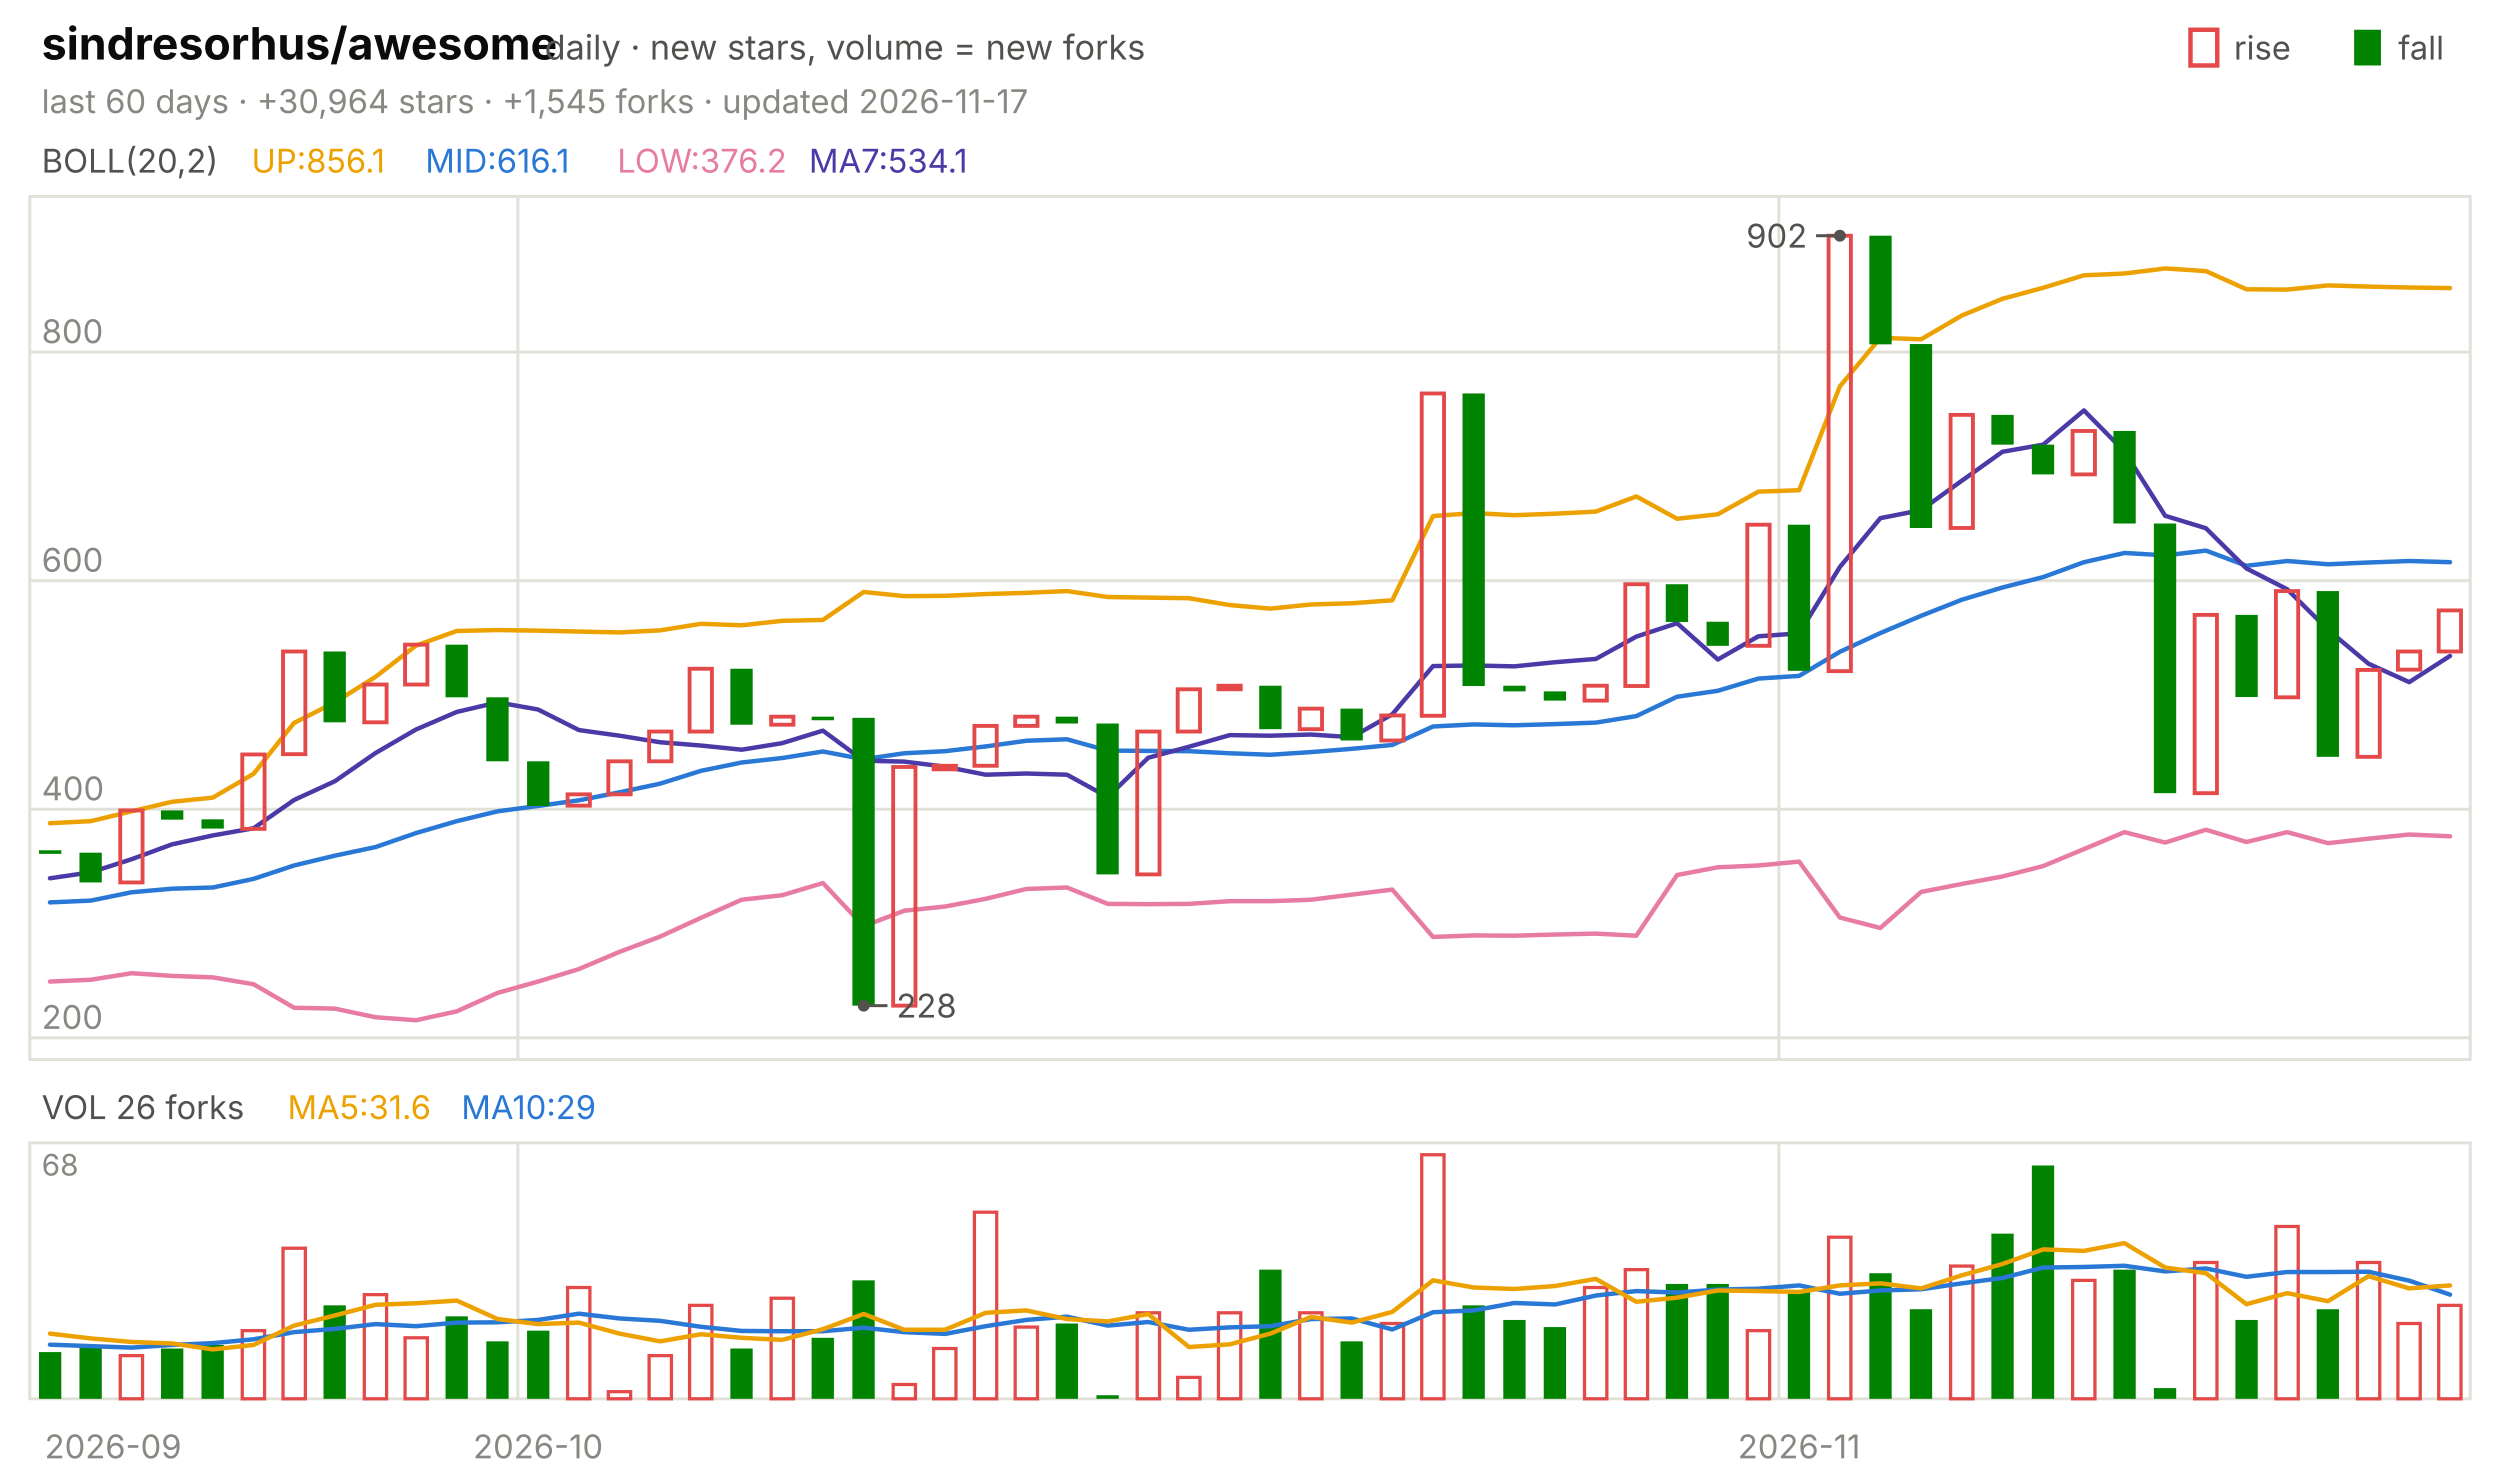
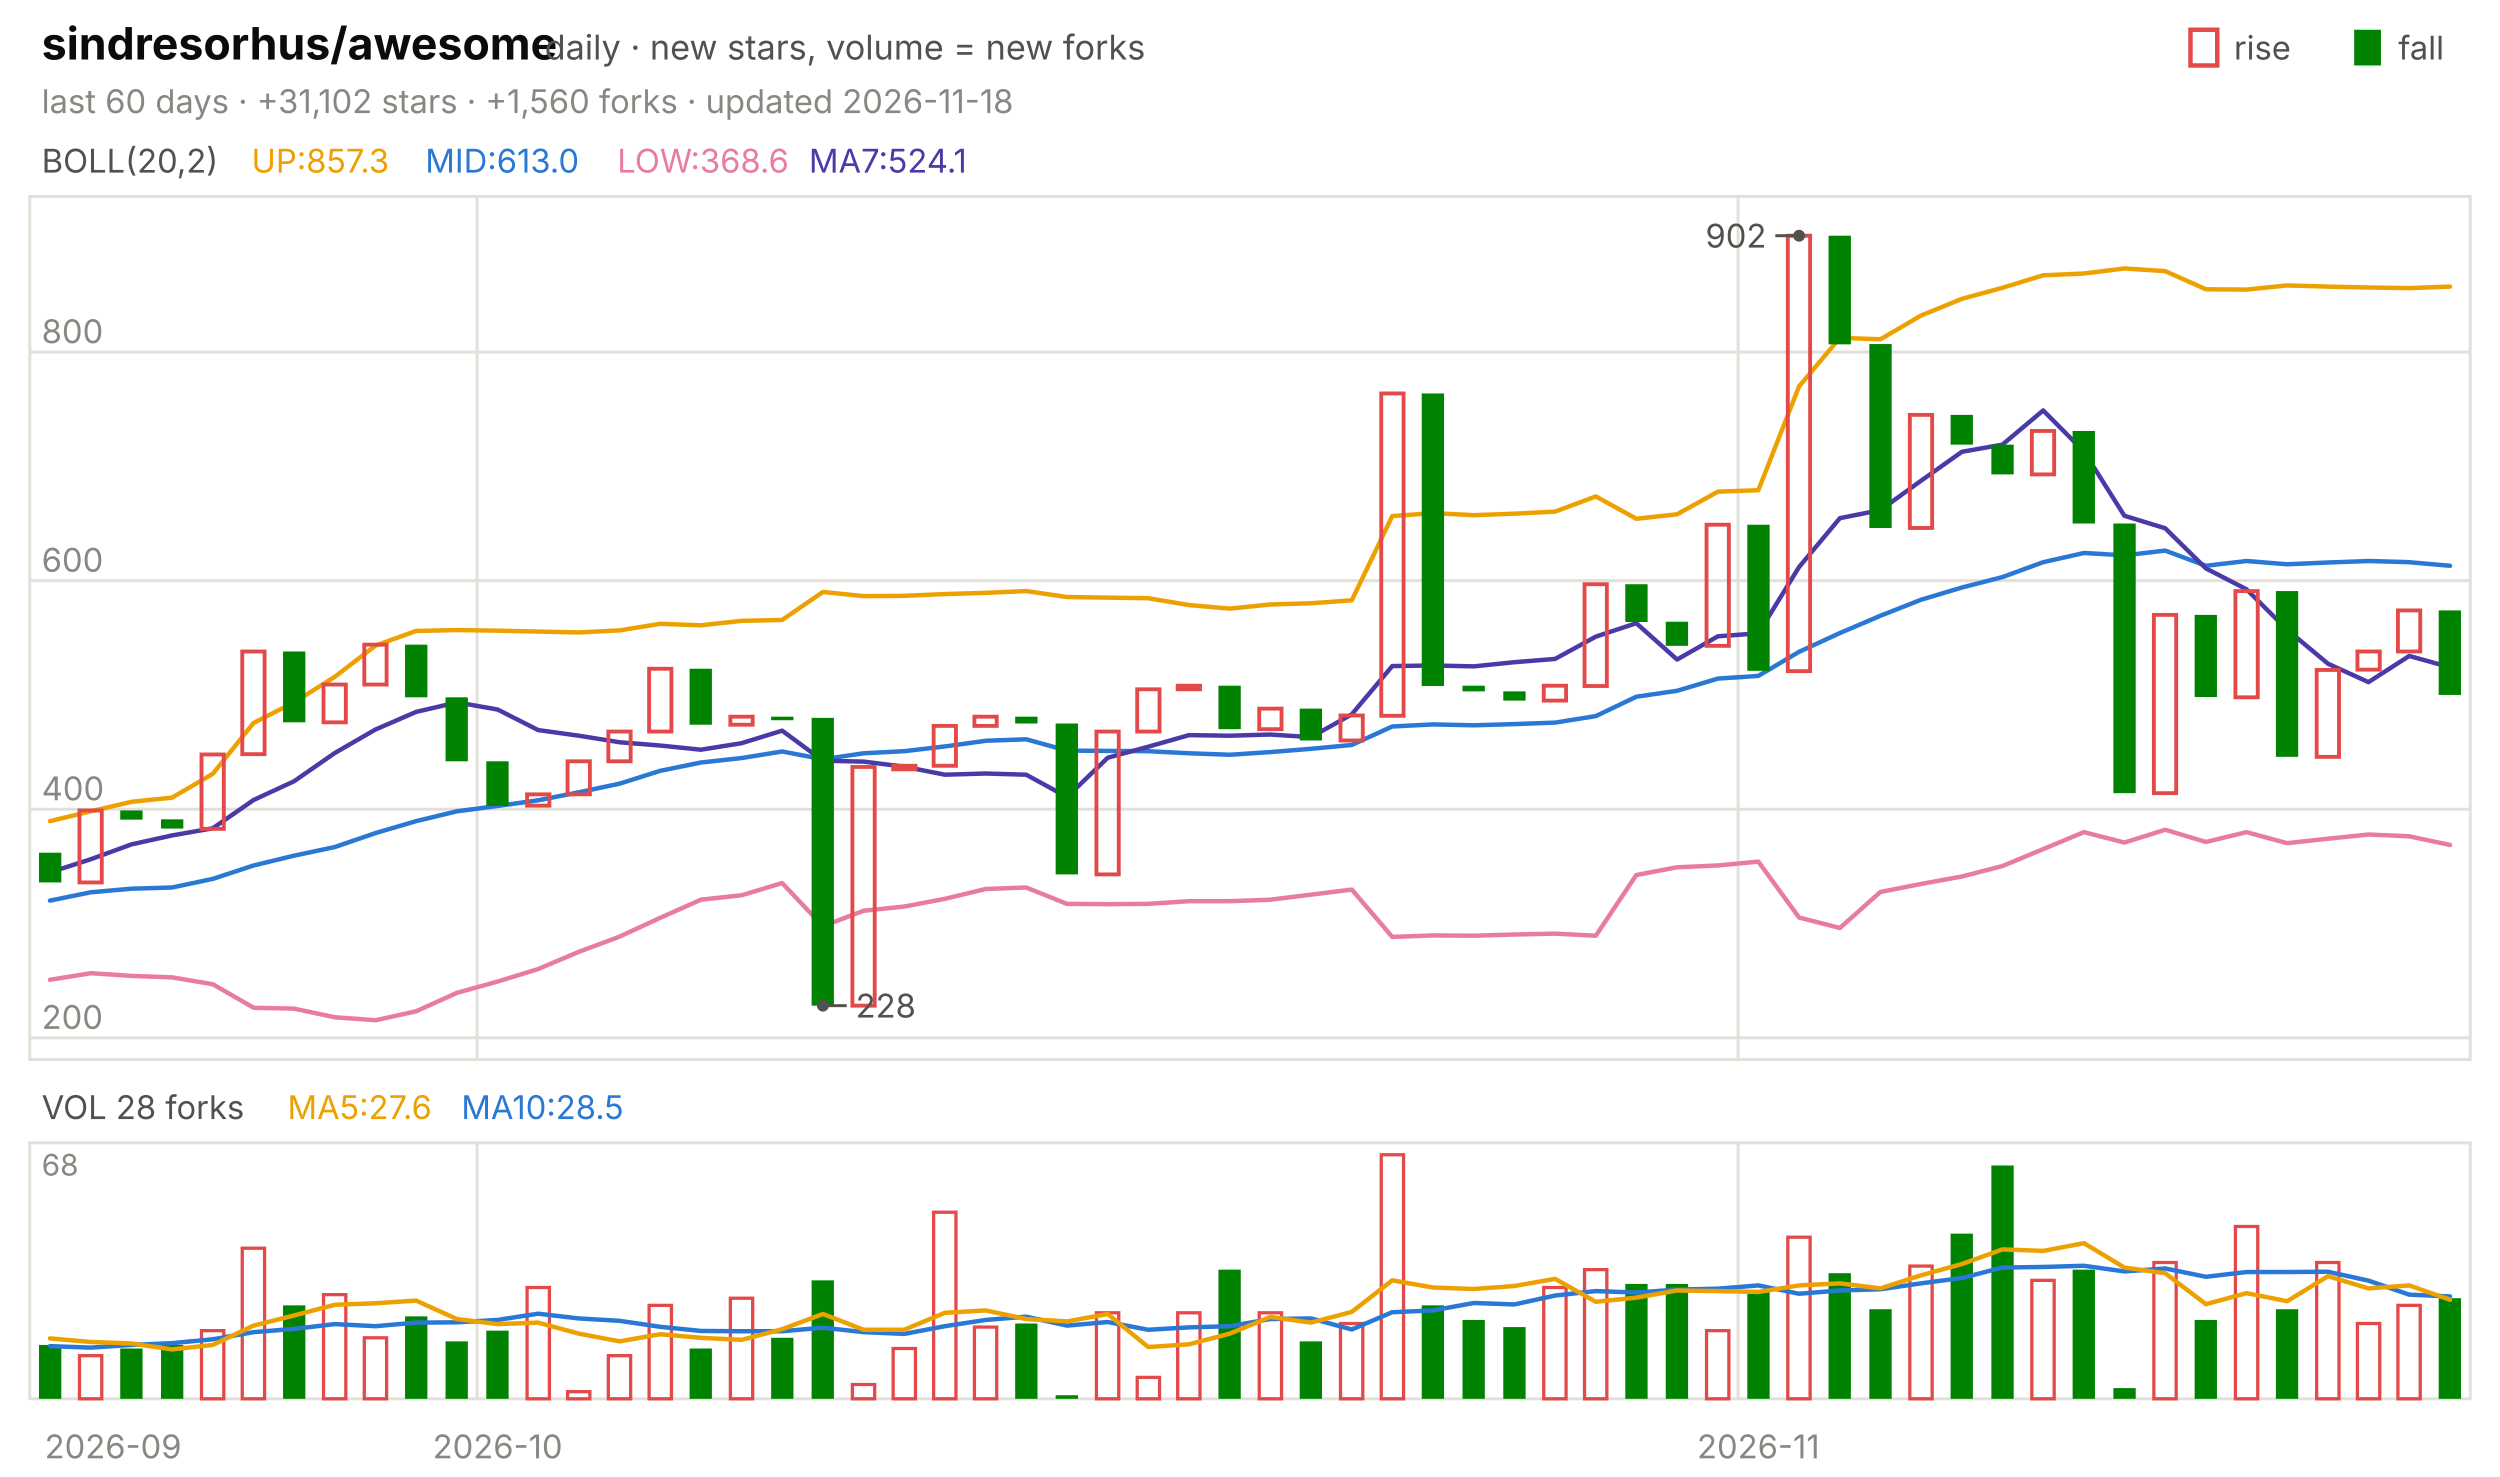
<svg xmlns="http://www.w3.org/2000/svg" viewBox="0 0 840 496" width="840" height="496" font-family="-apple-system,'Segoe UI',system-ui,sans-serif" role="img" aria-label="sindresorhus/awesome candlestick chart">
  <text x="14.0" y="20.0" font-size="15" fill="#0b0b0b" font-weight="650">sindresorhus/awesome</text>
  <text x="183.0" y="20.0" font-size="11.5" fill="#52514e">daily · new stars, volume = new forks</text>
  <text x="805.8" y="20.0" font-size="11.0" fill="#52514e">fall</text>
  <rect x="791" y="10" width="9" height="12" fill="#008300" />
  <text x="750.6" y="20.0" font-size="11.0" fill="#52514e">rise</text>
  <rect x="736" y="10" width="9" height="12" fill="none" stroke="#e34948" stroke-width="1.5" />
-   <text x="14.0" y="38.0" font-size="11.0" fill="#898781">last 60 days · +30,964 stars · +1,545 forks · updated 2026-11-17</text>
+   <text x="14.0" y="38.0" font-size="11.0" fill="#898781">last 60 days · +31,102 stars · +1,560 forks · updated 2026-11-18</text>
  <rect x="10" y="66" width="820" height="290" fill="none" stroke="#e1e0d9" />
  <rect x="10" y="384" width="820" height="86" fill="none" stroke="#e1e0d9" />
  <text x="38.0" y="490.0" font-size="11.0" fill="#898781" text-anchor="middle">2026-09</text>
-   <line x1="174.0" y1="66.0" x2="174.0" y2="356.0" stroke="#e1e0d9" stroke-width="1.0" />
-   <line x1="174.0" y1="384.0" x2="174.0" y2="470.0" stroke="#e1e0d9" stroke-width="1.0" />
-   <text x="180.8" y="490.0" font-size="11.0" fill="#898781" text-anchor="middle">2026-10</text>
-   <line x1="597.7" y1="66.0" x2="597.7" y2="356.0" stroke="#e1e0d9" stroke-width="1.0" />
-   <line x1="597.7" y1="384.0" x2="597.7" y2="470.0" stroke="#e1e0d9" stroke-width="1.0" />
-   <text x="604.5" y="490.0" font-size="11.0" fill="#898781" text-anchor="middle">2026-11</text>
+   <line x1="160.3" y1="66.0" x2="160.3" y2="356.0" stroke="#e1e0d9" stroke-width="1.0" />
+   <line x1="160.3" y1="384.0" x2="160.3" y2="470.0" stroke="#e1e0d9" stroke-width="1.0" />
+   <text x="167.2" y="490.0" font-size="11.0" fill="#898781" text-anchor="middle">2026-10</text>
+   <line x1="584.0" y1="66.0" x2="584.0" y2="356.0" stroke="#e1e0d9" stroke-width="1.0" />
+   <line x1="584.0" y1="384.0" x2="584.0" y2="470.0" stroke="#e1e0d9" stroke-width="1.0" />
+   <text x="590.8" y="490.0" font-size="11.0" fill="#898781" text-anchor="middle">2026-11</text>
  <text x="14.0" y="58.0" font-size="11.0" fill="#52514e">BOLL(20,2)</text>
-   <text x="84.5" y="58.0" font-size="11.0" fill="#eda100">UP:856.1</text>
-   <text x="142.9" y="58.0" font-size="11.0" fill="#2a78d6">MID:616.1</text>
-   <text x="207.4" y="58.0" font-size="11.0" fill="#e87ba4">LOW:376.2</text>
-   <text x="271.8" y="58.0" font-size="11.0" fill="#4a3aa7">MA7:534.1</text>
+   <text x="84.5" y="58.0" font-size="11.0" fill="#eda100">UP:857.3</text>
+   <text x="142.9" y="58.0" font-size="11.0" fill="#2a78d6">MID:613.0</text>
+   <text x="207.4" y="58.0" font-size="11.0" fill="#e87ba4">LOW:368.6</text>
+   <text x="271.8" y="58.0" font-size="11.0" fill="#4a3aa7">MA7:524.1</text>
  <line x1="10.0" y1="348.7" x2="830.0" y2="348.7" stroke="#e1e0d9" stroke-width="1.0" />
  <text x="14.0" y="345.7" font-size="11.0" fill="#898781">200</text>
  <line x1="10.0" y1="271.9" x2="830.0" y2="271.9" stroke="#e1e0d9" stroke-width="1.0" />
  <text x="14.0" y="268.9" font-size="11.0" fill="#898781">400</text>
  <line x1="10.0" y1="195.1" x2="830.0" y2="195.1" stroke="#e1e0d9" stroke-width="1.0" />
  <text x="14.0" y="192.1" font-size="11.0" fill="#898781">600</text>
  <line x1="10.0" y1="118.3" x2="830.0" y2="118.3" stroke="#e1e0d9" stroke-width="1.0" />
  <text x="14.0" y="115.3" font-size="11.0" fill="#898781">800</text>
-   <polyline points="16.8,276.6 30.5,275.9 44.2,272.6 57.8,269.4 71.5,268.0 85.2,260.0 98.8,242.9 112.5,236.0 126.2,227.4 139.8,216.9 153.5,212.0 167.2,211.7 180.8,211.9 194.5,212.2 208.2,212.5 221.8,211.8 235.5,209.6 249.2,210.1 262.8,208.6 276.5,208.3 290.2,198.9 303.8,200.3 317.5,200.2 331.2,199.6 344.8,199.2 358.5,198.6 372.2,200.6 385.8,200.8 399.5,201.0 413.2,203.3 426.8,204.5 440.5,203.1 454.2,202.7 467.8,201.7 481.5,173.4 495.2,172.4 508.8,173.1 522.5,172.6 536.2,171.9 549.8,166.8 563.5,174.3 577.2,172.8 590.8,165.2 604.5,164.7 618.2,129.8 631.8,113.5 645.5,114.0 659.2,106.0 672.8,100.4 686.5,96.7 700.2,92.5 713.8,91.9 727.5,90.2 741.2,91.1 754.8,97.2 768.5,97.3 782.2,95.9 795.8,96.3 809.5,96.6 823.2,96.8" fill="none" stroke="#eda100" stroke-width="1.5" stroke-linejoin="round" stroke-linecap="round" />
-   <polyline points="16.8,303.2 30.5,302.6 44.2,299.8 57.8,298.6 71.5,298.2 85.2,295.3 98.8,290.8 112.5,287.5 126.2,284.6 139.8,279.9 153.5,275.9 167.2,272.6 180.8,270.8 194.5,268.9 208.2,266.2 221.8,263.3 235.5,259.0 249.2,256.2 262.8,254.7 276.5,252.5 290.2,255.1 303.8,253.1 317.5,252.4 331.2,250.8 344.8,248.9 358.5,248.4 372.2,252.2 385.8,252.3 399.5,252.4 413.2,253.1 426.8,253.6 440.5,252.7 454.2,251.6 467.8,250.3 481.5,244.1 495.2,243.4 508.8,243.7 522.5,243.3 536.2,242.8 549.8,240.6 563.5,234.1 577.2,232.1 590.8,228.0 604.5,227.1 618.2,219.0 631.8,212.7 645.5,206.9 659.2,201.5 672.8,197.4 686.5,193.9 700.2,188.9 713.8,185.8 727.5,186.6 741.2,185.0 754.8,190.1 768.5,188.5 782.2,189.6 795.8,189.0 809.5,188.5 823.2,188.9" fill="none" stroke="#2a78d6" stroke-width="1.5" stroke-linejoin="round" stroke-linecap="round" />
-   <polyline points="16.8,329.8 30.5,329.2 44.2,327.0 57.8,327.9 71.5,328.4 85.2,330.7 98.8,338.6 112.5,338.9 126.2,341.8 139.8,342.8 153.5,339.8 167.2,333.6 180.8,329.8 194.5,325.6 208.2,319.8 221.8,314.7 235.5,308.4 249.2,302.3 262.8,300.8 276.5,296.7 290.2,311.2 303.8,306.0 317.5,304.6 331.2,302.0 344.8,298.7 358.5,298.2 372.2,303.7 385.8,303.8 399.5,303.7 413.2,302.8 426.8,302.8 440.5,302.3 454.2,300.6 467.8,298.9 481.5,314.8 495.2,314.3 508.8,314.4 522.5,314.0 536.2,313.7 549.8,314.4 563.5,294.0 577.2,291.4 590.8,290.8 604.5,289.5 618.2,308.3 631.8,311.8 645.5,299.7 659.2,297.0 672.8,294.5 686.5,291.0 700.2,285.3 713.8,279.6 727.5,283.1 741.2,278.8 754.8,282.9 768.5,279.6 782.2,283.3 795.8,281.8 809.5,280.4 823.2,281.0" fill="none" stroke="#e87ba4" stroke-width="1.5" stroke-linejoin="round" stroke-linecap="round" />
-   <polyline points="16.8,295.1 30.5,293.1 44.2,288.7 57.8,283.7 71.5,280.7 85.2,278.3 98.8,268.8 112.5,262.5 126.2,253.0 139.8,245.1 153.5,239.2 167.2,236.0 180.8,238.4 194.5,245.3 208.2,247.2 221.8,249.4 235.5,250.5 249.2,251.9 262.8,249.7 276.5,245.5 290.2,255.6 303.8,255.9 317.5,257.6 331.2,260.3 344.8,259.9 358.5,260.3 372.2,267.8 385.8,254.6 399.5,250.9 413.2,247.0 426.8,247.2 440.5,246.8 454.2,247.7 467.8,240.0 481.5,223.8 495.2,223.6 508.8,223.9 522.5,222.5 536.2,221.4 549.8,213.9 563.5,209.4 577.2,221.6 590.8,213.8 604.5,212.8 618.2,190.5 631.8,174.1 645.5,171.4 659.2,161.5 672.8,151.8 686.5,149.4 700.2,137.9 713.8,151.7 727.5,173.3 741.2,177.5 754.8,191.0 768.5,198.0 782.2,211.6 795.8,223.0 809.5,229.2 823.2,220.4" fill="none" stroke="#4a3aa7" stroke-width="1.5" stroke-linejoin="round" stroke-linecap="round" />
-   <rect x="13.1" y="285.7" width="7.5" height="1.2" fill="#008300" />
-   <rect x="26.7" y="286.5" width="7.5" height="10.0" fill="#008300" />
-   <rect x="40.4" y="272.3" width="7.5" height="24.2" fill="none" stroke="#e34948" stroke-width="1.3" />
-   <rect x="54.1" y="272.3" width="7.5" height="3.1" fill="#008300" />
-   <rect x="67.7" y="275.3" width="7.5" height="3.1" fill="#008300" />
-   <rect x="81.4" y="253.5" width="7.5" height="25.0" fill="none" stroke="#e34948" stroke-width="1.3" />
-   <rect x="95.1" y="218.9" width="7.5" height="34.5" fill="none" stroke="#e34948" stroke-width="1.3" />
-   <rect x="108.7" y="218.9" width="7.5" height="23.8" fill="#008300" />
-   <rect x="122.4" y="230.0" width="7.5" height="12.7" fill="none" stroke="#e34948" stroke-width="1.3" />
-   <rect x="136.1" y="216.6" width="7.5" height="13.4" fill="none" stroke="#e34948" stroke-width="1.3" />
-   <rect x="149.7" y="216.6" width="7.5" height="17.7" fill="#008300" />
-   <rect x="163.4" y="234.3" width="7.5" height="21.5" fill="#008300" />
-   <rect x="177.1" y="255.8" width="7.5" height="15.0" fill="#008300" />
-   <rect x="190.7" y="266.9" width="7.5" height="3.8" fill="none" stroke="#e34948" stroke-width="1.3" />
-   <rect x="204.4" y="255.8" width="7.5" height="11.1" fill="none" stroke="#e34948" stroke-width="1.3" />
-   <rect x="218.1" y="245.8" width="7.5" height="10.0" fill="none" stroke="#e34948" stroke-width="1.3" />
-   <rect x="231.7" y="224.7" width="7.5" height="21.1" fill="none" stroke="#e34948" stroke-width="1.3" />
-   <rect x="245.4" y="224.7" width="7.5" height="18.8" fill="#008300" />
-   <rect x="259.1" y="240.8" width="7.5" height="2.7" fill="none" stroke="#e34948" stroke-width="1.3" />
-   <rect x="272.7" y="240.8" width="7.5" height="1.2" fill="#008300" />
-   <rect x="286.4" y="241.2" width="7.5" height="96.7" fill="#008300" />
-   <rect x="300.1" y="257.7" width="7.5" height="80.2" fill="none" stroke="#e34948" stroke-width="1.3" />
-   <rect x="313.7" y="257.3" width="7.5" height="1.2" fill="none" stroke="#e34948" stroke-width="1.3" />
-   <rect x="327.4" y="243.9" width="7.5" height="13.4" fill="none" stroke="#e34948" stroke-width="1.3" />
-   <rect x="341.1" y="240.8" width="7.5" height="3.1" fill="none" stroke="#e34948" stroke-width="1.3" />
-   <rect x="354.7" y="240.8" width="7.5" height="2.3" fill="#008300" />
-   <rect x="368.4" y="243.1" width="7.5" height="50.7" fill="#008300" />
-   <rect x="382.1" y="245.8" width="7.5" height="48.0" fill="none" stroke="#e34948" stroke-width="1.3" />
-   <rect x="395.7" y="231.6" width="7.5" height="14.2" fill="none" stroke="#e34948" stroke-width="1.3" />
-   <rect x="409.4" y="230.4" width="7.5" height="1.2" fill="none" stroke="#e34948" stroke-width="1.3" />
-   <rect x="423.1" y="230.4" width="7.5" height="14.6" fill="#008300" />
-   <rect x="436.7" y="238.1" width="7.5" height="6.9" fill="none" stroke="#e34948" stroke-width="1.3" />
-   <rect x="450.4" y="238.1" width="7.5" height="10.7" fill="#008300" />
-   <rect x="464.1" y="240.4" width="7.5" height="8.4" fill="none" stroke="#e34948" stroke-width="1.3" />
-   <rect x="477.7" y="132.2" width="7.5" height="108.3" fill="none" stroke="#e34948" stroke-width="1.3" />
-   <rect x="491.4" y="132.2" width="7.5" height="98.3" fill="#008300" />
-   <rect x="505.1" y="230.4" width="7.5" height="1.9" fill="#008300" />
-   <rect x="518.7" y="232.3" width="7.5" height="3.1" fill="#008300" />
-   <rect x="532.4" y="230.4" width="7.5" height="5.0" fill="none" stroke="#e34948" stroke-width="1.3" />
-   <rect x="546.1" y="196.3" width="7.5" height="34.2" fill="none" stroke="#e34948" stroke-width="1.3" />
-   <rect x="559.7" y="196.3" width="7.5" height="12.7" fill="#008300" />
-   <rect x="573.4" y="208.9" width="7.5" height="8.1" fill="#008300" />
-   <rect x="587.1" y="176.3" width="7.5" height="40.7" fill="none" stroke="#e34948" stroke-width="1.3" />
-   <rect x="600.7" y="176.3" width="7.5" height="49.1" fill="#008300" />
-   <rect x="614.4" y="79.2" width="7.5" height="146.3" fill="none" stroke="#e34948" stroke-width="1.3" />
-   <rect x="628.1" y="79.2" width="7.5" height="36.5" fill="#008300" />
-   <rect x="641.7" y="115.6" width="7.5" height="61.8" fill="#008300" />
-   <rect x="655.4" y="139.4" width="7.5" height="38.0" fill="none" stroke="#e34948" stroke-width="1.3" />
-   <rect x="669.1" y="139.4" width="7.5" height="10.0" fill="#008300" />
-   <rect x="682.7" y="149.4" width="7.5" height="10.0" fill="#008300" />
-   <rect x="696.4" y="144.8" width="7.5" height="14.6" fill="none" stroke="#e34948" stroke-width="1.3" />
-   <rect x="710.1" y="144.8" width="7.5" height="31.1" fill="#008300" />
-   <rect x="723.7" y="175.9" width="7.5" height="90.6" fill="#008300" />
-   <rect x="737.4" y="206.6" width="7.5" height="59.9" fill="none" stroke="#e34948" stroke-width="1.3" />
-   <rect x="751.1" y="206.6" width="7.5" height="27.6" fill="#008300" />
-   <rect x="764.7" y="198.6" width="7.5" height="35.7" fill="none" stroke="#e34948" stroke-width="1.3" />
-   <rect x="778.4" y="198.6" width="7.5" height="55.7" fill="#008300" />
-   <rect x="792.1" y="225.1" width="7.5" height="29.2" fill="none" stroke="#e34948" stroke-width="1.3" />
-   <rect x="805.7" y="218.9" width="7.5" height="6.1" fill="none" stroke="#e34948" stroke-width="1.3" />
-   <rect x="819.4" y="205.1" width="7.5" height="13.8" fill="none" stroke="#e34948" stroke-width="1.3" />
-   <circle cx="618.2" cy="79.2" r="2" fill="#52514e" />
-   <line x1="618.2" y1="79.2" x2="610.2" y2="79.2" stroke="#52514e" stroke-width="1.0" />
-   <text x="607.2" y="83.2" font-size="11.0" fill="#52514e" text-anchor="end">902</text>
-   <circle cx="290.2" cy="337.9" r="2" fill="#52514e" />
-   <line x1="290.2" y1="337.9" x2="298.2" y2="337.9" stroke="#52514e" stroke-width="1.0" />
-   <text x="301.2" y="341.9" font-size="11.0" fill="#52514e">228</text>
-   <text x="14.0" y="376.0" font-size="11.0" fill="#52514e">VOL 26 forks</text>
-   <text x="96.6" y="376.0" font-size="11.0" fill="#eda100">MA5:31.6</text>
-   <text x="155.0" y="376.0" font-size="11.0" fill="#2a78d6">MA10:29</text>
+   <polyline points="16.8,275.9 30.5,272.6 44.2,269.4 57.8,268.0 71.5,260.0 85.2,242.9 98.8,236.0 112.5,227.4 126.2,216.9 139.8,212.0 153.5,211.7 167.2,211.9 180.8,212.2 194.5,212.5 208.2,211.8 221.8,209.6 235.5,210.1 249.2,208.6 262.8,208.3 276.5,198.9 290.2,200.3 303.8,200.2 317.5,199.6 331.2,199.2 344.8,198.6 358.5,200.6 372.2,200.8 385.8,201.0 399.5,203.3 413.2,204.5 426.8,203.1 440.5,202.7 454.2,201.7 467.8,173.4 481.5,172.4 495.2,173.1 508.8,172.6 522.5,171.9 536.2,166.8 549.8,174.3 563.5,172.8 577.2,165.2 590.8,164.7 604.5,129.8 618.2,113.5 631.8,114.0 645.5,106.0 659.2,100.4 672.8,96.7 686.5,92.5 700.2,91.9 713.8,90.2 727.5,91.1 741.2,97.2 754.8,97.3 768.5,95.9 782.2,96.3 795.8,96.6 809.5,96.8 823.2,96.3" fill="none" stroke="#eda100" stroke-width="1.5" stroke-linejoin="round" stroke-linecap="round" />
+   <polyline points="16.8,302.6 30.5,299.8 44.2,298.6 57.8,298.2 71.5,295.3 85.2,290.8 98.8,287.5 112.5,284.6 126.2,279.9 139.8,275.9 153.5,272.6 167.2,270.8 180.8,268.9 194.5,266.2 208.2,263.3 221.8,259.0 235.5,256.2 249.2,254.7 262.8,252.5 276.5,255.1 290.2,253.1 303.8,252.4 317.5,250.8 331.2,248.9 344.8,248.4 358.5,252.2 372.2,252.3 385.8,252.4 399.5,253.1 413.2,253.6 426.8,252.7 440.5,251.6 454.2,250.3 467.8,244.1 481.5,243.4 495.2,243.7 508.8,243.3 522.5,242.8 536.2,240.6 549.8,234.1 563.5,232.1 577.2,228.0 590.8,227.1 604.5,219.0 618.2,212.7 631.8,206.9 645.5,201.5 659.2,197.4 672.8,193.9 686.5,188.9 700.2,185.8 713.8,186.6 727.5,185.0 741.2,190.1 754.8,188.5 768.5,189.6 782.2,189.0 795.8,188.5 809.5,188.9 823.2,190.1" fill="none" stroke="#2a78d6" stroke-width="1.5" stroke-linejoin="round" stroke-linecap="round" />
+   <polyline points="16.8,329.2 30.5,327.0 44.2,327.9 57.8,328.4 71.5,330.7 85.2,338.6 98.8,338.9 112.5,341.8 126.2,342.8 139.8,339.8 153.5,333.6 167.2,329.8 180.8,325.6 194.5,319.8 208.2,314.7 221.8,308.4 235.5,302.3 249.2,300.8 262.8,296.7 276.5,311.2 290.2,306.0 303.8,304.6 317.5,302.0 331.2,298.7 344.8,298.2 358.5,303.7 372.2,303.8 385.8,303.7 399.5,302.8 413.2,302.8 426.8,302.3 440.5,300.6 454.2,298.9 467.8,314.8 481.5,314.3 495.2,314.4 508.8,314.0 522.5,313.7 536.2,314.4 549.8,294.0 563.5,291.4 577.2,290.8 590.8,289.5 604.5,308.3 618.2,311.8 631.8,299.7 645.5,297.0 659.2,294.5 672.8,291.0 686.5,285.3 700.2,279.6 713.8,283.1 727.5,278.8 741.2,282.9 754.8,279.6 768.5,283.3 782.2,281.8 795.8,280.4 809.5,281.0 823.2,283.9" fill="none" stroke="#e87ba4" stroke-width="1.5" stroke-linejoin="round" stroke-linecap="round" />
+   <polyline points="16.8,293.1 30.5,288.7 44.2,283.7 57.8,280.7 71.5,278.3 85.2,268.8 98.8,262.5 112.5,253.0 126.2,245.1 139.8,239.2 153.5,236.0 167.2,238.4 180.8,245.3 194.5,247.2 208.2,249.4 221.8,250.5 235.5,251.9 249.2,249.7 262.8,245.5 276.5,255.6 290.2,255.9 303.8,257.6 317.5,260.3 331.2,259.9 344.8,260.3 358.5,267.8 372.2,254.6 385.8,250.9 399.5,247.0 413.2,247.2 426.8,246.8 440.5,247.7 454.2,240.0 467.8,223.8 481.5,223.6 495.2,223.9 508.8,222.5 522.5,221.4 536.2,213.9 549.8,209.4 563.5,221.6 577.2,213.8 590.8,212.8 604.5,190.5 618.2,174.1 631.8,171.4 645.5,161.5 659.2,151.8 672.8,149.4 686.5,137.9 700.2,151.7 713.8,173.3 727.5,177.5 741.2,191.0 754.8,198.0 768.5,211.6 782.2,223.0 795.8,229.2 809.5,220.4 823.2,224.2" fill="none" stroke="#4a3aa7" stroke-width="1.5" stroke-linejoin="round" stroke-linecap="round" />
+   <rect x="13.1" y="286.5" width="7.5" height="10.0" fill="#008300" />
+   <rect x="26.7" y="272.3" width="7.5" height="24.2" fill="none" stroke="#e34948" stroke-width="1.3" />
+   <rect x="40.4" y="272.3" width="7.5" height="3.1" fill="#008300" />
+   <rect x="54.1" y="275.3" width="7.5" height="3.1" fill="#008300" />
+   <rect x="67.7" y="253.5" width="7.5" height="25.0" fill="none" stroke="#e34948" stroke-width="1.3" />
+   <rect x="81.4" y="218.9" width="7.5" height="34.5" fill="none" stroke="#e34948" stroke-width="1.3" />
+   <rect x="95.1" y="218.9" width="7.5" height="23.8" fill="#008300" />
+   <rect x="108.7" y="230.0" width="7.5" height="12.7" fill="none" stroke="#e34948" stroke-width="1.3" />
+   <rect x="122.4" y="216.6" width="7.5" height="13.4" fill="none" stroke="#e34948" stroke-width="1.3" />
+   <rect x="136.1" y="216.6" width="7.5" height="17.7" fill="#008300" />
+   <rect x="149.7" y="234.3" width="7.5" height="21.5" fill="#008300" />
+   <rect x="163.4" y="255.8" width="7.5" height="15.0" fill="#008300" />
+   <rect x="177.1" y="266.9" width="7.5" height="3.8" fill="none" stroke="#e34948" stroke-width="1.3" />
+   <rect x="190.7" y="255.8" width="7.5" height="11.1" fill="none" stroke="#e34948" stroke-width="1.3" />
+   <rect x="204.4" y="245.8" width="7.5" height="10.0" fill="none" stroke="#e34948" stroke-width="1.3" />
+   <rect x="218.1" y="224.7" width="7.5" height="21.1" fill="none" stroke="#e34948" stroke-width="1.3" />
+   <rect x="231.7" y="224.7" width="7.5" height="18.8" fill="#008300" />
+   <rect x="245.4" y="240.8" width="7.5" height="2.7" fill="none" stroke="#e34948" stroke-width="1.3" />
+   <rect x="259.1" y="240.8" width="7.5" height="1.2" fill="#008300" />
+   <rect x="272.7" y="241.2" width="7.5" height="96.7" fill="#008300" />
+   <rect x="286.4" y="257.7" width="7.5" height="80.2" fill="none" stroke="#e34948" stroke-width="1.3" />
+   <rect x="300.1" y="257.3" width="7.5" height="1.2" fill="none" stroke="#e34948" stroke-width="1.3" />
+   <rect x="313.7" y="243.9" width="7.5" height="13.4" fill="none" stroke="#e34948" stroke-width="1.3" />
+   <rect x="327.4" y="240.8" width="7.5" height="3.1" fill="none" stroke="#e34948" stroke-width="1.3" />
+   <rect x="341.1" y="240.8" width="7.5" height="2.3" fill="#008300" />
+   <rect x="354.7" y="243.1" width="7.5" height="50.7" fill="#008300" />
+   <rect x="368.4" y="245.8" width="7.5" height="48.0" fill="none" stroke="#e34948" stroke-width="1.3" />
+   <rect x="382.1" y="231.6" width="7.5" height="14.2" fill="none" stroke="#e34948" stroke-width="1.3" />
+   <rect x="395.7" y="230.4" width="7.5" height="1.2" fill="none" stroke="#e34948" stroke-width="1.3" />
+   <rect x="409.4" y="230.4" width="7.5" height="14.6" fill="#008300" />
+   <rect x="423.1" y="238.1" width="7.5" height="6.9" fill="none" stroke="#e34948" stroke-width="1.3" />
+   <rect x="436.7" y="238.1" width="7.5" height="10.7" fill="#008300" />
+   <rect x="450.4" y="240.4" width="7.5" height="8.4" fill="none" stroke="#e34948" stroke-width="1.3" />
+   <rect x="464.1" y="132.2" width="7.5" height="108.3" fill="none" stroke="#e34948" stroke-width="1.3" />
+   <rect x="477.7" y="132.2" width="7.5" height="98.3" fill="#008300" />
+   <rect x="491.4" y="230.4" width="7.5" height="1.9" fill="#008300" />
+   <rect x="505.1" y="232.3" width="7.5" height="3.1" fill="#008300" />
+   <rect x="518.7" y="230.4" width="7.5" height="5.0" fill="none" stroke="#e34948" stroke-width="1.3" />
+   <rect x="532.4" y="196.3" width="7.5" height="34.2" fill="none" stroke="#e34948" stroke-width="1.3" />
+   <rect x="546.1" y="196.3" width="7.5" height="12.7" fill="#008300" />
+   <rect x="559.7" y="208.9" width="7.5" height="8.1" fill="#008300" />
+   <rect x="573.4" y="176.3" width="7.5" height="40.7" fill="none" stroke="#e34948" stroke-width="1.3" />
+   <rect x="587.1" y="176.3" width="7.5" height="49.1" fill="#008300" />
+   <rect x="600.7" y="79.2" width="7.5" height="146.3" fill="none" stroke="#e34948" stroke-width="1.3" />
+   <rect x="614.4" y="79.2" width="7.5" height="36.5" fill="#008300" />
+   <rect x="628.1" y="115.6" width="7.5" height="61.8" fill="#008300" />
+   <rect x="641.7" y="139.4" width="7.5" height="38.0" fill="none" stroke="#e34948" stroke-width="1.3" />
+   <rect x="655.4" y="139.4" width="7.5" height="10.0" fill="#008300" />
+   <rect x="669.1" y="149.4" width="7.5" height="10.0" fill="#008300" />
+   <rect x="682.7" y="144.8" width="7.5" height="14.6" fill="none" stroke="#e34948" stroke-width="1.3" />
+   <rect x="696.4" y="144.8" width="7.5" height="31.1" fill="#008300" />
+   <rect x="710.1" y="175.9" width="7.5" height="90.6" fill="#008300" />
+   <rect x="723.7" y="206.6" width="7.5" height="59.9" fill="none" stroke="#e34948" stroke-width="1.3" />
+   <rect x="737.4" y="206.6" width="7.5" height="27.6" fill="#008300" />
+   <rect x="751.1" y="198.6" width="7.5" height="35.7" fill="none" stroke="#e34948" stroke-width="1.3" />
+   <rect x="764.7" y="198.6" width="7.5" height="55.7" fill="#008300" />
+   <rect x="778.4" y="225.1" width="7.5" height="29.2" fill="none" stroke="#e34948" stroke-width="1.3" />
+   <rect x="792.1" y="218.9" width="7.5" height="6.1" fill="none" stroke="#e34948" stroke-width="1.3" />
+   <rect x="805.7" y="205.1" width="7.5" height="13.8" fill="none" stroke="#e34948" stroke-width="1.3" />
+   <rect x="819.4" y="205.1" width="7.5" height="28.4" fill="#008300" />
+   <circle cx="604.5" cy="79.2" r="2" fill="#52514e" />
+   <line x1="604.5" y1="79.2" x2="596.5" y2="79.2" stroke="#52514e" stroke-width="1.0" />
+   <text x="593.5" y="83.2" font-size="11.0" fill="#52514e" text-anchor="end">902</text>
+   <circle cx="276.5" cy="337.9" r="2" fill="#52514e" />
+   <line x1="276.5" y1="337.9" x2="284.5" y2="337.9" stroke="#52514e" stroke-width="1.0" />
+   <text x="287.5" y="341.9" font-size="11.0" fill="#52514e">228</text>
+   <text x="14.0" y="376.0" font-size="11.0" fill="#52514e">VOL 28 forks</text>
+   <text x="96.6" y="376.0" font-size="11.0" fill="#eda100">MA5:27.6</text>
+   <text x="155.0" y="376.0" font-size="11.0" fill="#2a78d6">MA10:28.5</text>
  <text x="14.0" y="395.0" font-size="10" fill="#898781">68</text>
-   <rect x="13.1" y="454.3" width="7.5" height="15.7" fill="#008300" />
-   <rect x="26.7" y="451.9" width="7.5" height="18.1" fill="#008300" />
-   <rect x="40.4" y="455.5" width="7.5" height="14.5" fill="none" stroke="#e34948" stroke-width="1.1" />
-   <rect x="54.1" y="453.1" width="7.5" height="16.9" fill="#008300" />
-   <rect x="67.7" y="451.9" width="7.5" height="18.1" fill="#008300" />
-   <rect x="81.4" y="447.1" width="7.5" height="22.9" fill="none" stroke="#e34948" stroke-width="1.1" />
-   <rect x="95.1" y="419.4" width="7.5" height="50.6" fill="none" stroke="#e34948" stroke-width="1.1" />
-   <rect x="108.7" y="438.6" width="7.5" height="31.4" fill="#008300" />
-   <rect x="122.4" y="435.0" width="7.5" height="35.0" fill="none" stroke="#e34948" stroke-width="1.1" />
-   <rect x="136.1" y="449.5" width="7.5" height="20.5" fill="none" stroke="#e34948" stroke-width="1.1" />
-   <rect x="149.7" y="442.3" width="7.5" height="27.7" fill="#008300" />
-   <rect x="163.4" y="450.7" width="7.5" height="19.3" fill="#008300" />
-   <rect x="177.1" y="447.1" width="7.5" height="22.9" fill="#008300" />
-   <rect x="190.7" y="432.6" width="7.5" height="37.4" fill="none" stroke="#e34948" stroke-width="1.1" />
-   <rect x="204.4" y="467.6" width="7.5" height="2.4" fill="none" stroke="#e34948" stroke-width="1.1" />
-   <rect x="218.1" y="455.5" width="7.5" height="14.5" fill="none" stroke="#e34948" stroke-width="1.1" />
-   <rect x="231.7" y="438.6" width="7.5" height="31.4" fill="none" stroke="#e34948" stroke-width="1.1" />
-   <rect x="245.4" y="453.1" width="7.5" height="16.9" fill="#008300" />
-   <rect x="259.1" y="436.2" width="7.5" height="33.8" fill="none" stroke="#e34948" stroke-width="1.1" />
-   <rect x="272.7" y="449.5" width="7.5" height="20.5" fill="#008300" />
-   <rect x="286.4" y="430.2" width="7.5" height="39.8" fill="#008300" />
-   <rect x="300.1" y="465.2" width="7.5" height="4.8" fill="none" stroke="#e34948" stroke-width="1.1" />
-   <rect x="313.7" y="453.1" width="7.5" height="16.9" fill="none" stroke="#e34948" stroke-width="1.1" />
-   <rect x="327.4" y="407.3" width="7.5" height="62.7" fill="none" stroke="#e34948" stroke-width="1.1" />
-   <rect x="341.1" y="445.9" width="7.5" height="24.1" fill="none" stroke="#e34948" stroke-width="1.1" />
-   <rect x="354.7" y="444.7" width="7.5" height="25.3" fill="#008300" />
-   <rect x="368.4" y="468.8" width="7.5" height="1.2" fill="#008300" />
-   <rect x="382.1" y="441.1" width="7.5" height="28.9" fill="none" stroke="#e34948" stroke-width="1.1" />
-   <rect x="395.7" y="462.8" width="7.5" height="7.2" fill="none" stroke="#e34948" stroke-width="1.1" />
-   <rect x="409.4" y="441.1" width="7.5" height="28.9" fill="none" stroke="#e34948" stroke-width="1.1" />
-   <rect x="423.1" y="426.6" width="7.5" height="43.4" fill="#008300" />
-   <rect x="436.7" y="441.1" width="7.5" height="28.9" fill="none" stroke="#e34948" stroke-width="1.1" />
-   <rect x="450.4" y="450.7" width="7.5" height="19.3" fill="#008300" />
-   <rect x="464.1" y="444.7" width="7.5" height="25.3" fill="none" stroke="#e34948" stroke-width="1.1" />
-   <rect x="477.7" y="388.0" width="7.5" height="82.0" fill="none" stroke="#e34948" stroke-width="1.1" />
-   <rect x="491.4" y="438.6" width="7.5" height="31.4" fill="#008300" />
-   <rect x="505.1" y="443.5" width="7.5" height="26.5" fill="#008300" />
-   <rect x="518.7" y="445.9" width="7.5" height="24.1" fill="#008300" />
-   <rect x="532.4" y="432.6" width="7.5" height="37.4" fill="none" stroke="#e34948" stroke-width="1.1" />
-   <rect x="546.1" y="426.6" width="7.5" height="43.4" fill="none" stroke="#e34948" stroke-width="1.1" />
+   <rect x="13.1" y="451.9" width="7.5" height="18.1" fill="#008300" />
+   <rect x="26.7" y="455.5" width="7.5" height="14.5" fill="none" stroke="#e34948" stroke-width="1.1" />
+   <rect x="40.4" y="453.1" width="7.5" height="16.9" fill="#008300" />
+   <rect x="54.1" y="451.9" width="7.5" height="18.1" fill="#008300" />
+   <rect x="67.7" y="447.1" width="7.5" height="22.9" fill="none" stroke="#e34948" stroke-width="1.1" />
+   <rect x="81.4" y="419.4" width="7.5" height="50.6" fill="none" stroke="#e34948" stroke-width="1.1" />
+   <rect x="95.1" y="438.6" width="7.5" height="31.4" fill="#008300" />
+   <rect x="108.7" y="435.0" width="7.5" height="35.0" fill="none" stroke="#e34948" stroke-width="1.1" />
+   <rect x="122.4" y="449.5" width="7.5" height="20.5" fill="none" stroke="#e34948" stroke-width="1.1" />
+   <rect x="136.1" y="442.3" width="7.5" height="27.7" fill="#008300" />
+   <rect x="149.7" y="450.7" width="7.5" height="19.3" fill="#008300" />
+   <rect x="163.4" y="447.1" width="7.5" height="22.9" fill="#008300" />
+   <rect x="177.1" y="432.6" width="7.5" height="37.4" fill="none" stroke="#e34948" stroke-width="1.1" />
+   <rect x="190.7" y="467.6" width="7.5" height="2.4" fill="none" stroke="#e34948" stroke-width="1.1" />
+   <rect x="204.4" y="455.5" width="7.5" height="14.5" fill="none" stroke="#e34948" stroke-width="1.1" />
+   <rect x="218.1" y="438.6" width="7.5" height="31.4" fill="none" stroke="#e34948" stroke-width="1.1" />
+   <rect x="231.7" y="453.1" width="7.5" height="16.9" fill="#008300" />
+   <rect x="245.4" y="436.2" width="7.5" height="33.8" fill="none" stroke="#e34948" stroke-width="1.1" />
+   <rect x="259.1" y="449.5" width="7.5" height="20.5" fill="#008300" />
+   <rect x="272.7" y="430.2" width="7.5" height="39.8" fill="#008300" />
+   <rect x="286.4" y="465.2" width="7.5" height="4.8" fill="none" stroke="#e34948" stroke-width="1.1" />
+   <rect x="300.1" y="453.1" width="7.5" height="16.9" fill="none" stroke="#e34948" stroke-width="1.1" />
+   <rect x="313.7" y="407.3" width="7.5" height="62.7" fill="none" stroke="#e34948" stroke-width="1.1" />
+   <rect x="327.4" y="445.9" width="7.5" height="24.1" fill="none" stroke="#e34948" stroke-width="1.1" />
+   <rect x="341.1" y="444.7" width="7.5" height="25.3" fill="#008300" />
+   <rect x="354.7" y="468.8" width="7.5" height="1.2" fill="#008300" />
+   <rect x="368.4" y="441.1" width="7.5" height="28.9" fill="none" stroke="#e34948" stroke-width="1.1" />
+   <rect x="382.1" y="462.8" width="7.5" height="7.2" fill="none" stroke="#e34948" stroke-width="1.1" />
+   <rect x="395.7" y="441.1" width="7.5" height="28.9" fill="none" stroke="#e34948" stroke-width="1.1" />
+   <rect x="409.4" y="426.6" width="7.5" height="43.4" fill="#008300" />
+   <rect x="423.1" y="441.1" width="7.5" height="28.9" fill="none" stroke="#e34948" stroke-width="1.1" />
+   <rect x="436.7" y="450.7" width="7.5" height="19.3" fill="#008300" />
+   <rect x="450.4" y="444.7" width="7.5" height="25.3" fill="none" stroke="#e34948" stroke-width="1.1" />
+   <rect x="464.1" y="388.0" width="7.5" height="82.0" fill="none" stroke="#e34948" stroke-width="1.1" />
+   <rect x="477.7" y="438.6" width="7.5" height="31.4" fill="#008300" />
+   <rect x="491.4" y="443.5" width="7.5" height="26.5" fill="#008300" />
+   <rect x="505.1" y="445.9" width="7.5" height="24.1" fill="#008300" />
+   <rect x="518.7" y="432.6" width="7.5" height="37.4" fill="none" stroke="#e34948" stroke-width="1.1" />
+   <rect x="532.4" y="426.6" width="7.5" height="43.4" fill="none" stroke="#e34948" stroke-width="1.1" />
+   <rect x="546.1" y="431.4" width="7.5" height="38.6" fill="#008300" />
  <rect x="559.7" y="431.4" width="7.5" height="38.6" fill="#008300" />
-   <rect x="573.4" y="431.4" width="7.5" height="38.6" fill="#008300" />
-   <rect x="587.1" y="447.1" width="7.5" height="22.9" fill="none" stroke="#e34948" stroke-width="1.1" />
-   <rect x="600.7" y="433.8" width="7.5" height="36.2" fill="#008300" />
-   <rect x="614.4" y="415.7" width="7.5" height="54.3" fill="none" stroke="#e34948" stroke-width="1.1" />
-   <rect x="628.1" y="427.8" width="7.5" height="42.2" fill="#008300" />
-   <rect x="641.7" y="439.9" width="7.5" height="30.1" fill="#008300" />
-   <rect x="655.4" y="425.4" width="7.5" height="44.6" fill="none" stroke="#e34948" stroke-width="1.1" />
-   <rect x="669.1" y="414.5" width="7.5" height="55.5" fill="#008300" />
-   <rect x="682.7" y="391.6" width="7.5" height="78.4" fill="#008300" />
-   <rect x="696.4" y="430.2" width="7.5" height="39.8" fill="none" stroke="#e34948" stroke-width="1.1" />
-   <rect x="710.1" y="426.6" width="7.5" height="43.4" fill="#008300" />
-   <rect x="723.7" y="466.4" width="7.5" height="3.6" fill="#008300" />
-   <rect x="737.4" y="424.2" width="7.5" height="45.8" fill="none" stroke="#e34948" stroke-width="1.1" />
-   <rect x="751.1" y="443.5" width="7.5" height="26.5" fill="#008300" />
-   <rect x="764.7" y="412.1" width="7.5" height="57.9" fill="none" stroke="#e34948" stroke-width="1.1" />
-   <rect x="778.4" y="439.9" width="7.5" height="30.1" fill="#008300" />
-   <rect x="792.1" y="424.2" width="7.5" height="45.8" fill="none" stroke="#e34948" stroke-width="1.1" />
-   <rect x="805.7" y="444.7" width="7.5" height="25.3" fill="none" stroke="#e34948" stroke-width="1.1" />
-   <rect x="819.4" y="438.6" width="7.5" height="31.4" fill="none" stroke="#e34948" stroke-width="1.1" />
-   <polyline points="16.8,451.8 30.5,452.3 44.2,452.8 57.8,451.9 71.5,451.3 85.2,450.0 98.8,447.6 112.5,446.5 126.2,444.9 139.8,445.6 153.5,444.4 167.2,444.3 180.8,443.5 194.5,441.4 208.2,443.0 221.8,443.8 235.5,445.8 249.2,447.2 262.8,447.3 276.5,447.3 290.2,446.1 303.8,447.6 317.5,448.2 331.2,445.6 344.8,443.5 358.5,442.4 372.2,445.4 385.8,444.2 399.5,446.8 413.2,446.0 426.8,445.6 440.5,443.2 454.2,443.0 467.8,446.7 481.5,440.9 495.2,440.3 508.8,437.8 522.5,438.3 536.2,435.3 549.8,433.8 563.5,434.3 577.2,433.3 590.8,433.0 604.5,431.9 618.2,434.7 631.8,433.6 645.5,433.2 659.2,431.2 672.8,429.4 686.5,425.9 700.2,425.7 713.8,425.3 727.5,427.2 741.2,426.2 754.8,429.0 768.5,427.4 782.2,427.4 795.8,427.3 809.5,430.3 823.2,435.0" fill="none" stroke="#2a78d6" stroke-width="1.5" stroke-linejoin="round" stroke-linecap="round" />
-   <polyline points="16.8,448.1 30.5,449.7 44.2,450.9 57.8,451.4 71.5,453.4 85.2,451.9 98.8,445.4 112.5,442.0 126.2,438.4 139.8,437.9 153.5,437.0 167.2,443.2 180.8,444.9 194.5,444.4 208.2,448.1 221.8,450.7 235.5,448.3 249.2,449.5 262.8,450.2 276.5,446.6 290.2,441.5 303.8,446.8 317.5,446.8 331.2,441.1 344.8,440.3 358.5,443.2 372.2,444.0 385.8,441.5 399.5,452.6 413.2,451.7 426.8,448.1 440.5,442.5 454.2,444.4 467.8,440.8 481.5,430.2 495.2,432.6 508.8,433.1 522.5,432.1 536.2,429.7 549.8,437.4 563.5,436.0 577.2,433.6 590.8,433.8 604.5,434.1 618.2,431.9 631.8,431.2 645.5,432.9 659.2,428.5 672.8,424.7 686.5,419.8 700.2,420.3 713.8,417.7 727.5,425.9 741.2,427.8 754.8,438.2 768.5,434.5 782.2,437.2 795.8,428.8 809.5,432.9 823.2,431.9" fill="none" stroke="#eda100" stroke-width="1.5" stroke-linejoin="round" stroke-linecap="round" />
+   <rect x="573.4" y="447.1" width="7.5" height="22.9" fill="none" stroke="#e34948" stroke-width="1.1" />
+   <rect x="587.1" y="433.8" width="7.5" height="36.2" fill="#008300" />
+   <rect x="600.7" y="415.7" width="7.5" height="54.3" fill="none" stroke="#e34948" stroke-width="1.1" />
+   <rect x="614.4" y="427.8" width="7.5" height="42.2" fill="#008300" />
+   <rect x="628.1" y="439.9" width="7.5" height="30.1" fill="#008300" />
+   <rect x="641.7" y="425.4" width="7.5" height="44.6" fill="none" stroke="#e34948" stroke-width="1.1" />
+   <rect x="655.4" y="414.5" width="7.5" height="55.5" fill="#008300" />
+   <rect x="669.1" y="391.6" width="7.5" height="78.4" fill="#008300" />
+   <rect x="682.7" y="430.2" width="7.5" height="39.8" fill="none" stroke="#e34948" stroke-width="1.1" />
+   <rect x="696.4" y="426.6" width="7.5" height="43.4" fill="#008300" />
+   <rect x="710.1" y="466.4" width="7.5" height="3.6" fill="#008300" />
+   <rect x="723.7" y="424.2" width="7.5" height="45.8" fill="none" stroke="#e34948" stroke-width="1.1" />
+   <rect x="737.4" y="443.5" width="7.5" height="26.5" fill="#008300" />
+   <rect x="751.1" y="412.1" width="7.5" height="57.9" fill="none" stroke="#e34948" stroke-width="1.1" />
+   <rect x="764.7" y="439.9" width="7.5" height="30.1" fill="#008300" />
+   <rect x="778.4" y="424.2" width="7.5" height="45.8" fill="none" stroke="#e34948" stroke-width="1.1" />
+   <rect x="792.1" y="444.7" width="7.5" height="25.3" fill="none" stroke="#e34948" stroke-width="1.1" />
+   <rect x="805.7" y="438.6" width="7.5" height="31.4" fill="none" stroke="#e34948" stroke-width="1.1" />
+   <rect x="819.4" y="436.2" width="7.5" height="33.8" fill="#008300" />
+   <polyline points="16.8,452.3 30.5,452.8 44.2,451.9 57.8,451.3 71.5,450.0 85.2,447.6 98.8,446.5 112.5,444.9 126.2,445.6 139.8,444.4 153.5,444.3 167.2,443.5 180.8,441.4 194.5,443.0 208.2,443.8 221.8,445.8 235.5,447.2 249.2,447.3 262.8,447.3 276.5,446.1 290.2,447.6 303.8,448.2 317.5,445.6 331.2,443.5 344.8,442.4 358.5,445.4 372.2,444.2 385.8,446.8 399.5,446.0 413.2,445.6 426.8,443.2 440.5,443.0 454.2,446.7 467.8,440.9 481.5,440.3 495.2,437.8 508.8,438.3 522.5,435.3 536.2,433.8 549.8,434.3 563.5,433.3 577.2,433.0 590.8,431.9 604.5,434.7 618.2,433.6 631.8,433.2 645.5,431.2 659.2,429.4 672.8,425.9 686.5,425.7 700.2,425.3 713.8,427.2 727.5,426.2 741.2,429.0 754.8,427.4 768.5,427.4 782.2,427.3 795.8,430.3 809.5,435.0 823.2,435.6" fill="none" stroke="#2a78d6" stroke-width="1.5" stroke-linejoin="round" stroke-linecap="round" />
+   <polyline points="16.8,449.7 30.5,450.9 44.2,451.4 57.8,453.4 71.5,451.9 85.2,445.4 98.8,442.0 112.5,438.4 126.2,437.9 139.8,437.0 153.5,443.2 167.2,444.9 180.8,444.4 194.5,448.1 208.2,450.7 221.8,448.3 235.5,449.5 249.2,450.2 262.8,446.6 276.5,441.5 290.2,446.8 303.8,446.8 317.5,441.1 331.2,440.3 344.8,443.2 358.5,444.0 372.2,441.5 385.8,452.6 399.5,451.7 413.2,448.1 426.8,442.5 440.5,444.4 454.2,440.8 467.8,430.2 481.5,432.6 495.2,433.1 508.8,432.1 522.5,429.7 536.2,437.4 549.8,436.0 563.5,433.6 577.2,433.8 590.8,434.1 604.5,431.9 618.2,431.2 631.8,432.9 645.5,428.5 659.2,424.7 672.8,419.8 686.5,420.3 700.2,417.7 713.8,425.9 727.5,427.8 741.2,438.2 754.8,434.5 768.5,437.2 782.2,428.8 795.8,432.9 809.5,431.9 823.2,436.7" fill="none" stroke="#eda100" stroke-width="1.5" stroke-linejoin="round" stroke-linecap="round" />
</svg>
